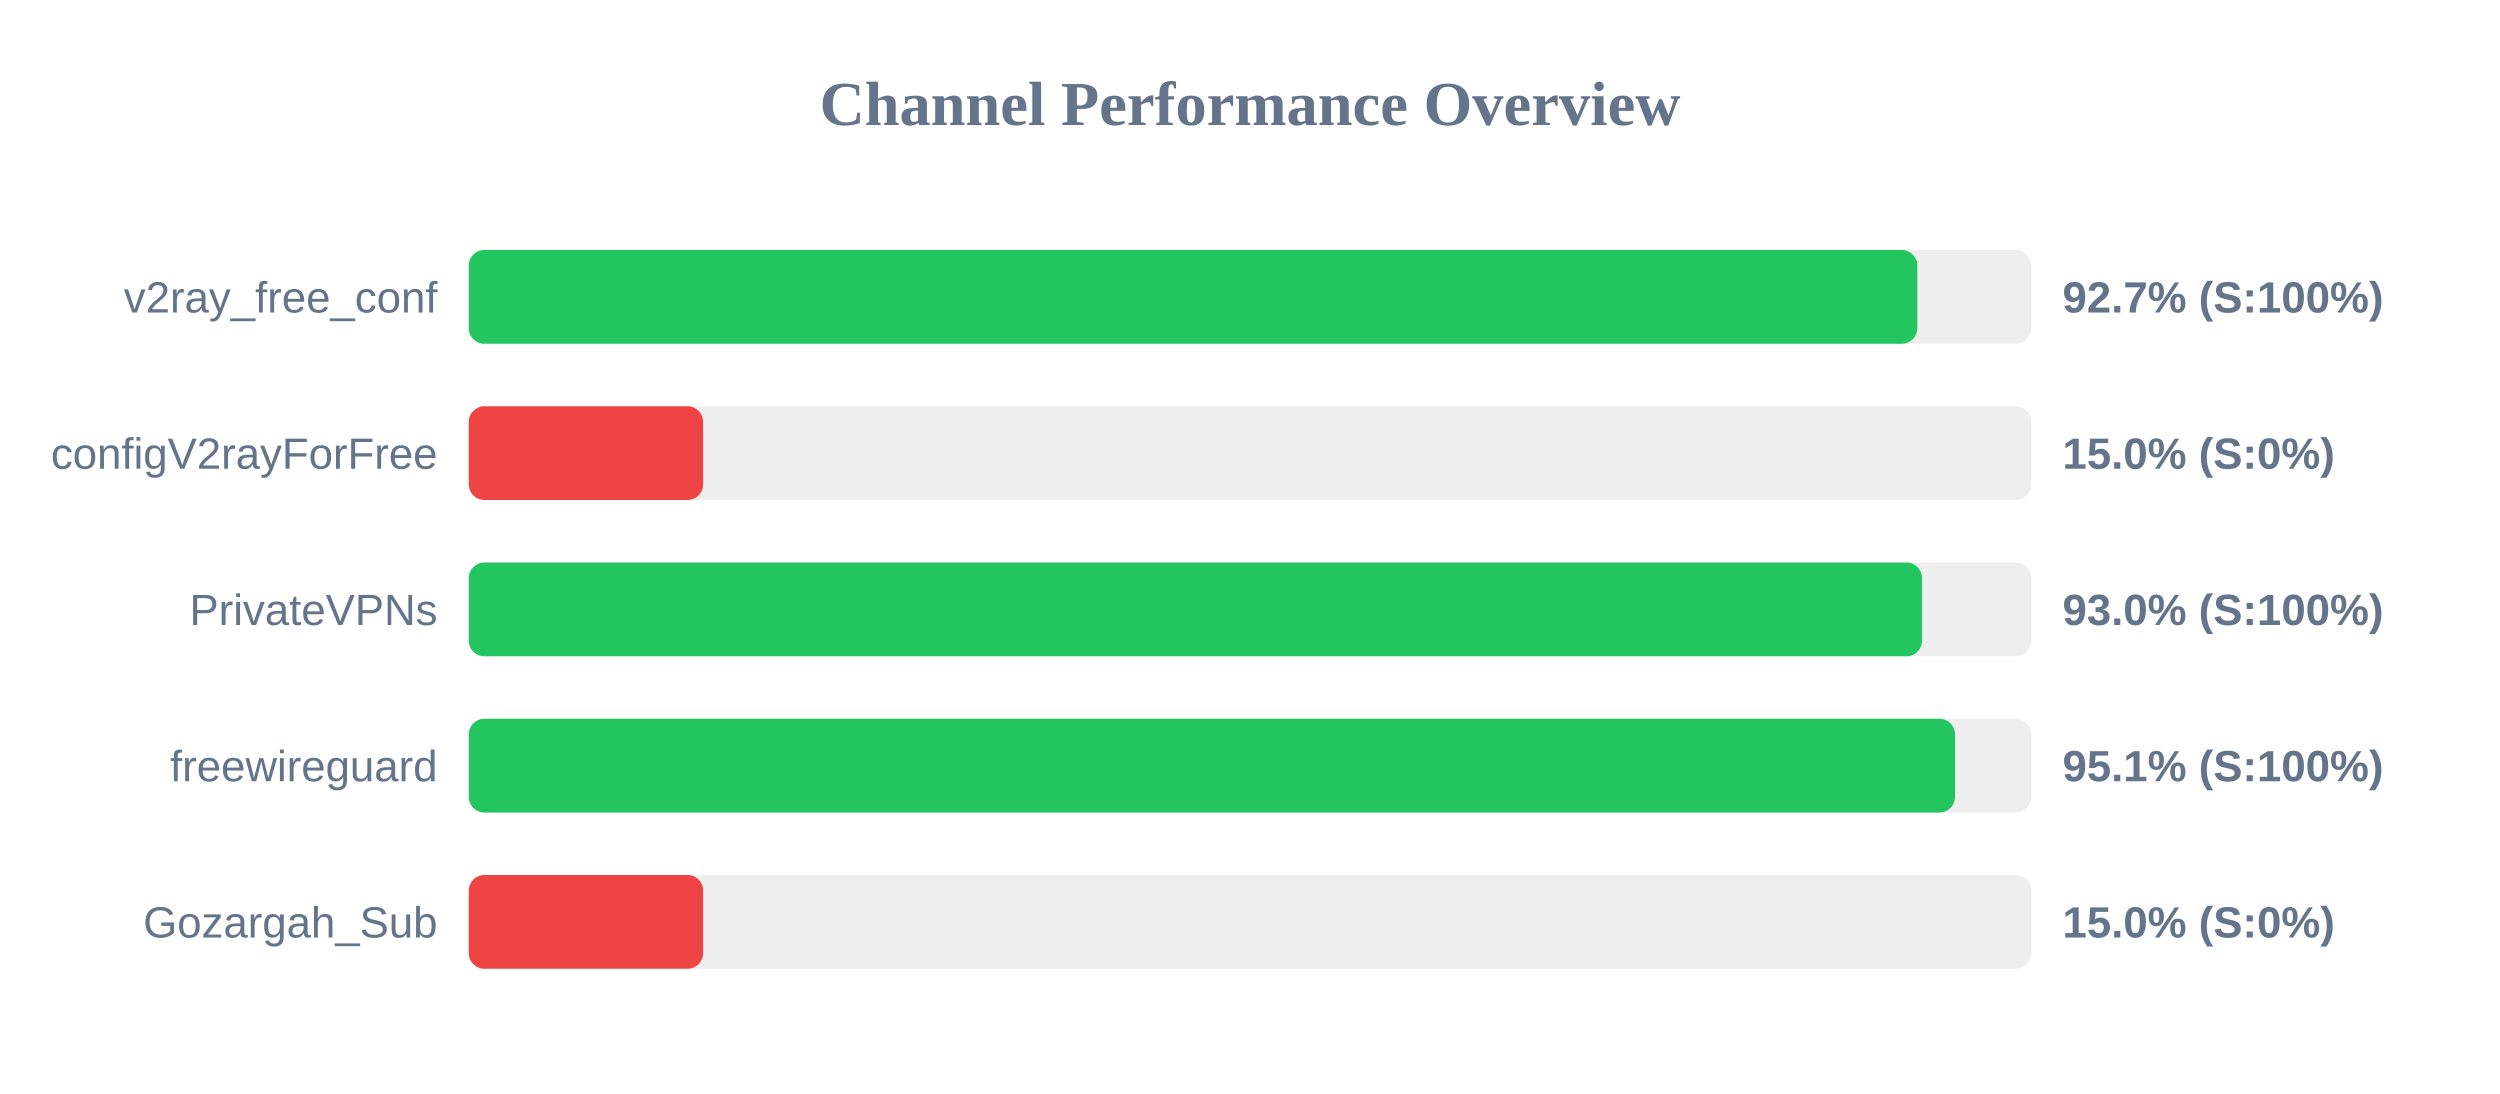
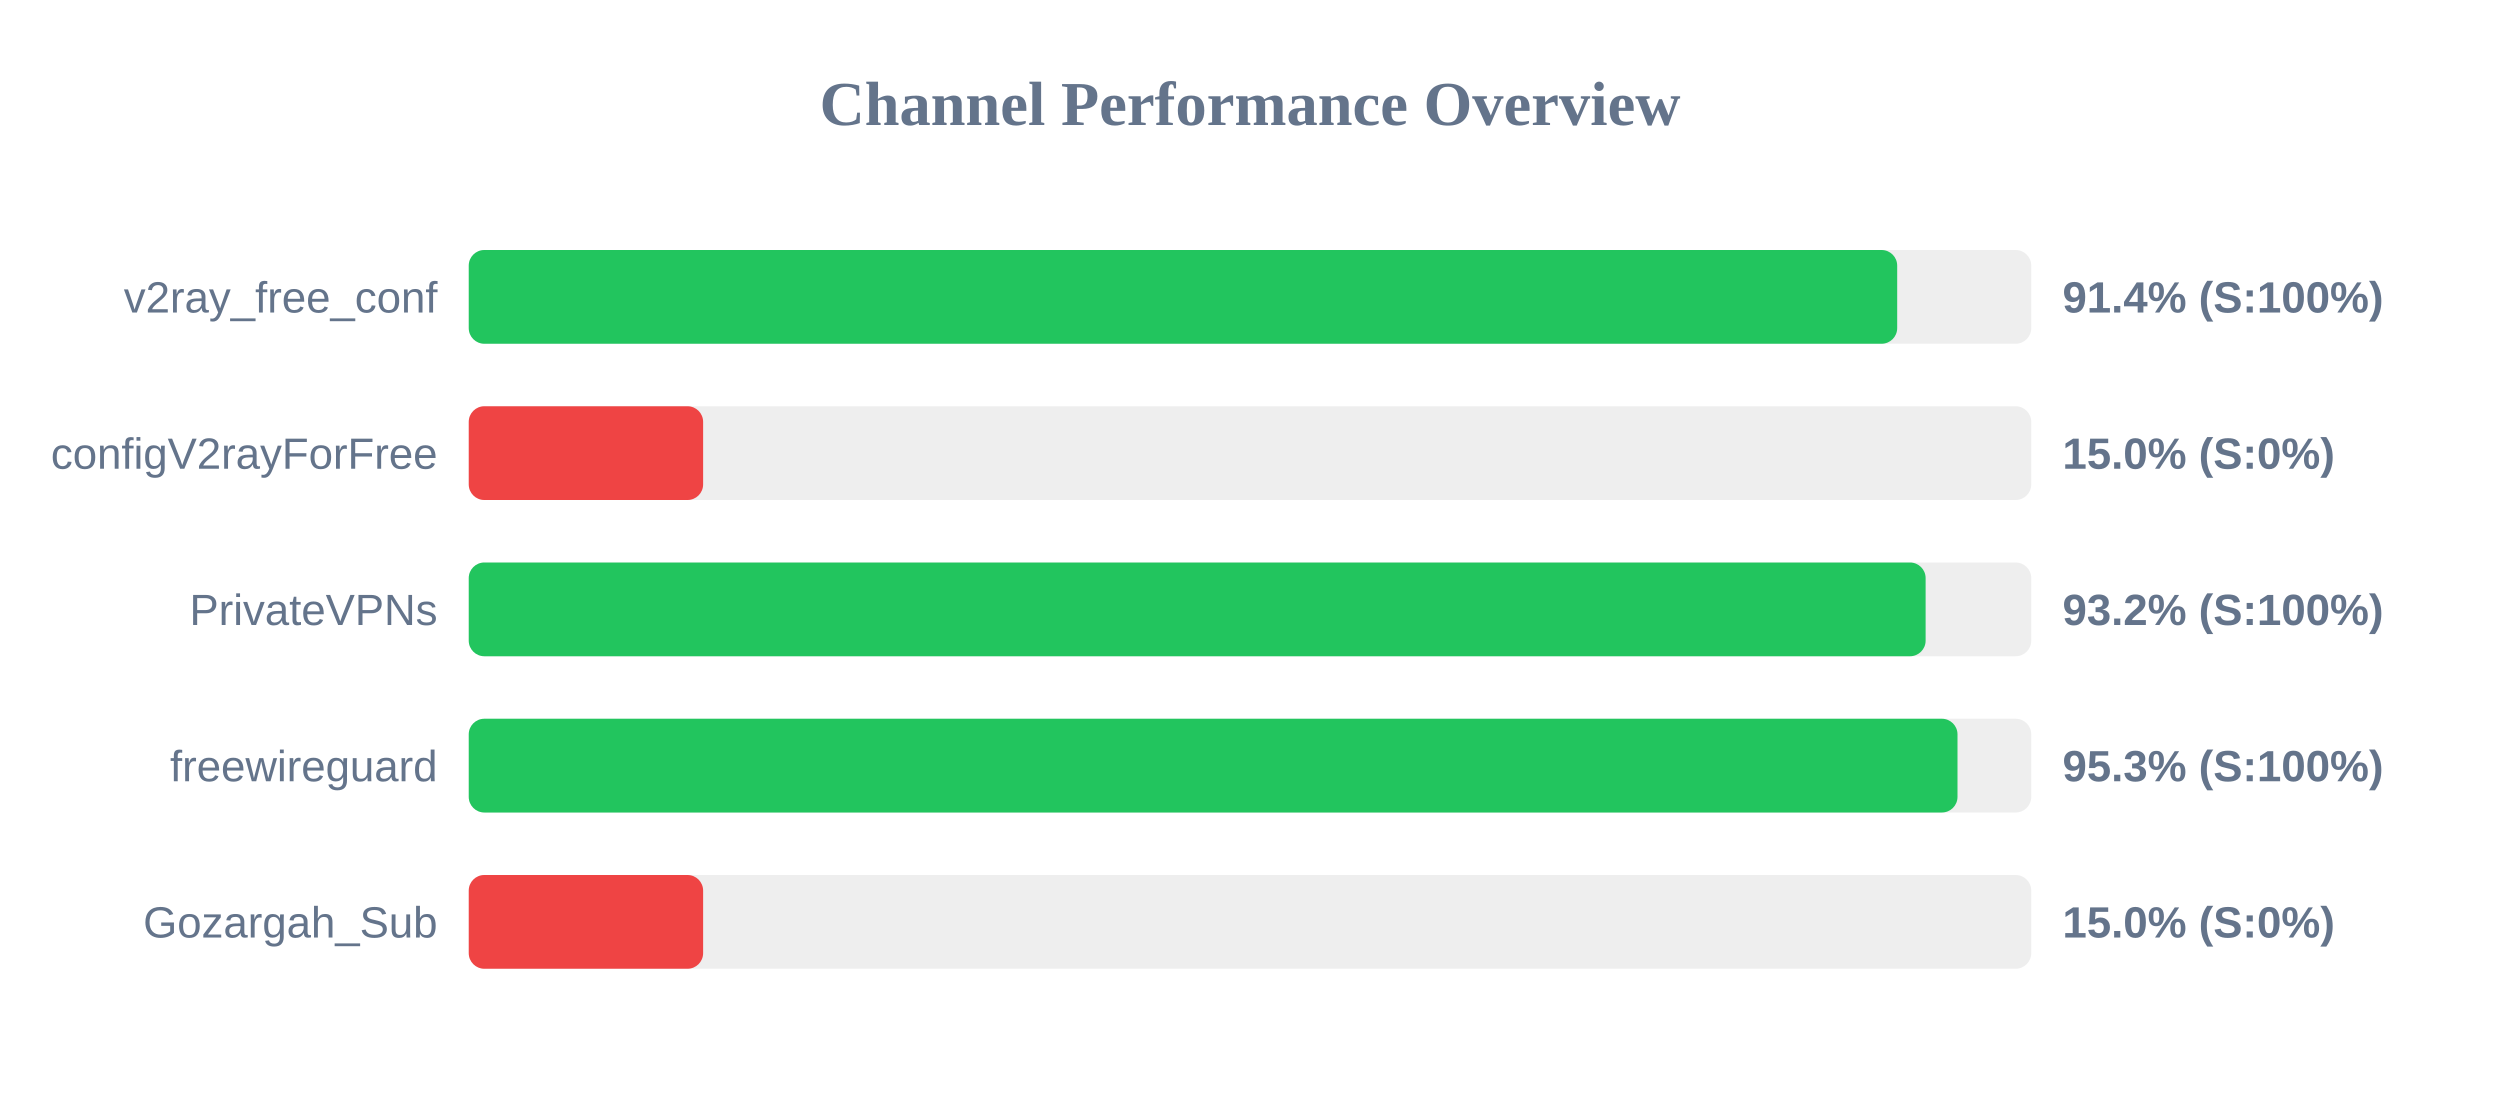
<svg xmlns="http://www.w3.org/2000/svg" width="800" height="350" version="1.1">
  <style>
        .row { font: 14px Arial; fill: #64748b; }
        .score { font: bold 14px Arial; fill: #64748b; }
    </style>
  <text x="400" y="40" text-anchor="middle" font-size="20px" font-weight="bold" fill="#64748b">Channel Performance Overview</text>
  <rect x="150" y="80" width="500" height="30" fill="#eee" rx="5" />
-   <rect x="150" y="80" width="463.55" height="30" fill="#22c55e" rx="5" />
+   <rect x="150" y="80" width="457.1" height="30" fill="#22c55e" rx="5" />
  <text x="140" y="100" text-anchor="end" class="row">v2ray_free_conf</text>
-   <text x="660" y="100" text-anchor="start" class="score">92.7% (S:100%)</text>
+   <text x="660" y="100" text-anchor="start" class="score">91.4% (S:100%)</text>
  <rect x="150" y="130" width="500" height="30" fill="#eee" rx="5" />
  <rect x="150" y="130" width="75.0" height="30" fill="#ef4444" rx="5" />
  <text x="140" y="150" text-anchor="end" class="row">configV2rayForFree</text>
  <text x="660" y="150" text-anchor="start" class="score">15.0% (S:0%)</text>
  <rect x="150" y="180" width="500" height="30" fill="#eee" rx="5" />
-   <rect x="150" y="180" width="465.05" height="30" fill="#22c55e" rx="5" />
+   <rect x="150" y="180" width="466.2" height="30" fill="#22c55e" rx="5" />
  <text x="140" y="200" text-anchor="end" class="row">PrivateVPNs</text>
-   <text x="660" y="200" text-anchor="start" class="score">93.0% (S:100%)</text>
+   <text x="660" y="200" text-anchor="start" class="score">93.2% (S:100%)</text>
  <rect x="150" y="230" width="500" height="30" fill="#eee" rx="5" />
-   <rect x="150" y="230" width="475.6" height="30" fill="#22c55e" rx="5" />
+   <rect x="150" y="230" width="476.4" height="30" fill="#22c55e" rx="5" />
  <text x="140" y="250" text-anchor="end" class="row">freewireguard</text>
-   <text x="660" y="250" text-anchor="start" class="score">95.1% (S:100%)</text>
+   <text x="660" y="250" text-anchor="start" class="score">95.3% (S:100%)</text>
  <rect x="150" y="280" width="500" height="30" fill="#eee" rx="5" />
  <rect x="150" y="280" width="75.0" height="30" fill="#ef4444" rx="5" />
  <text x="140" y="300" text-anchor="end" class="row">Gozargah_Sub</text>
  <text x="660" y="300" text-anchor="start" class="score">15.0% (S:0%)</text>
</svg>
